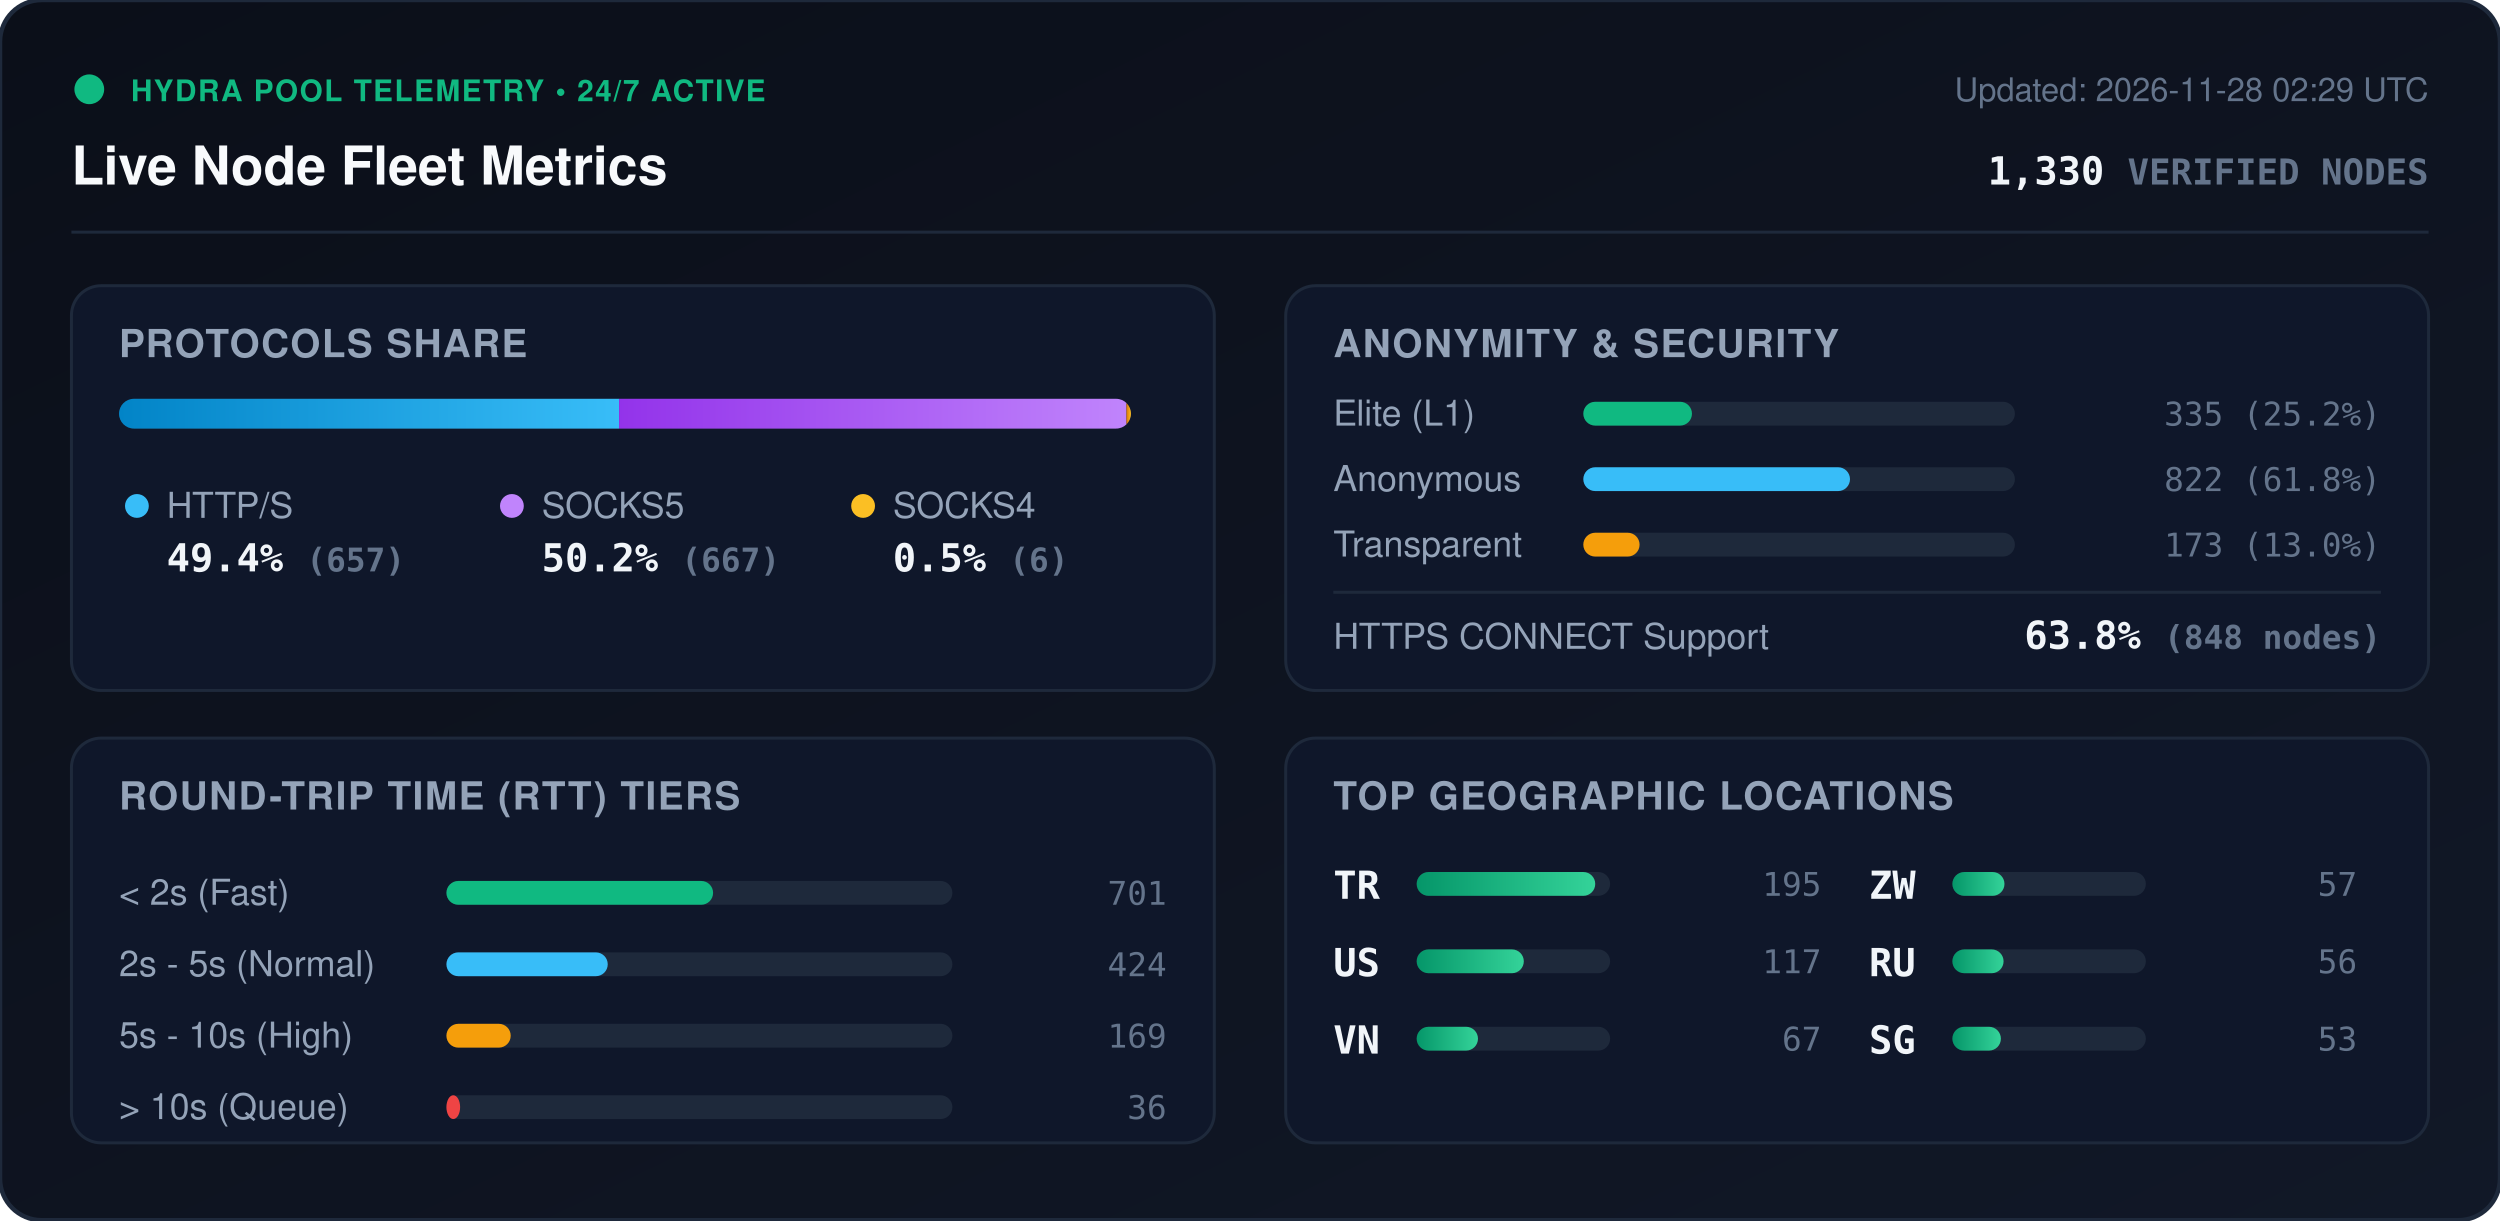
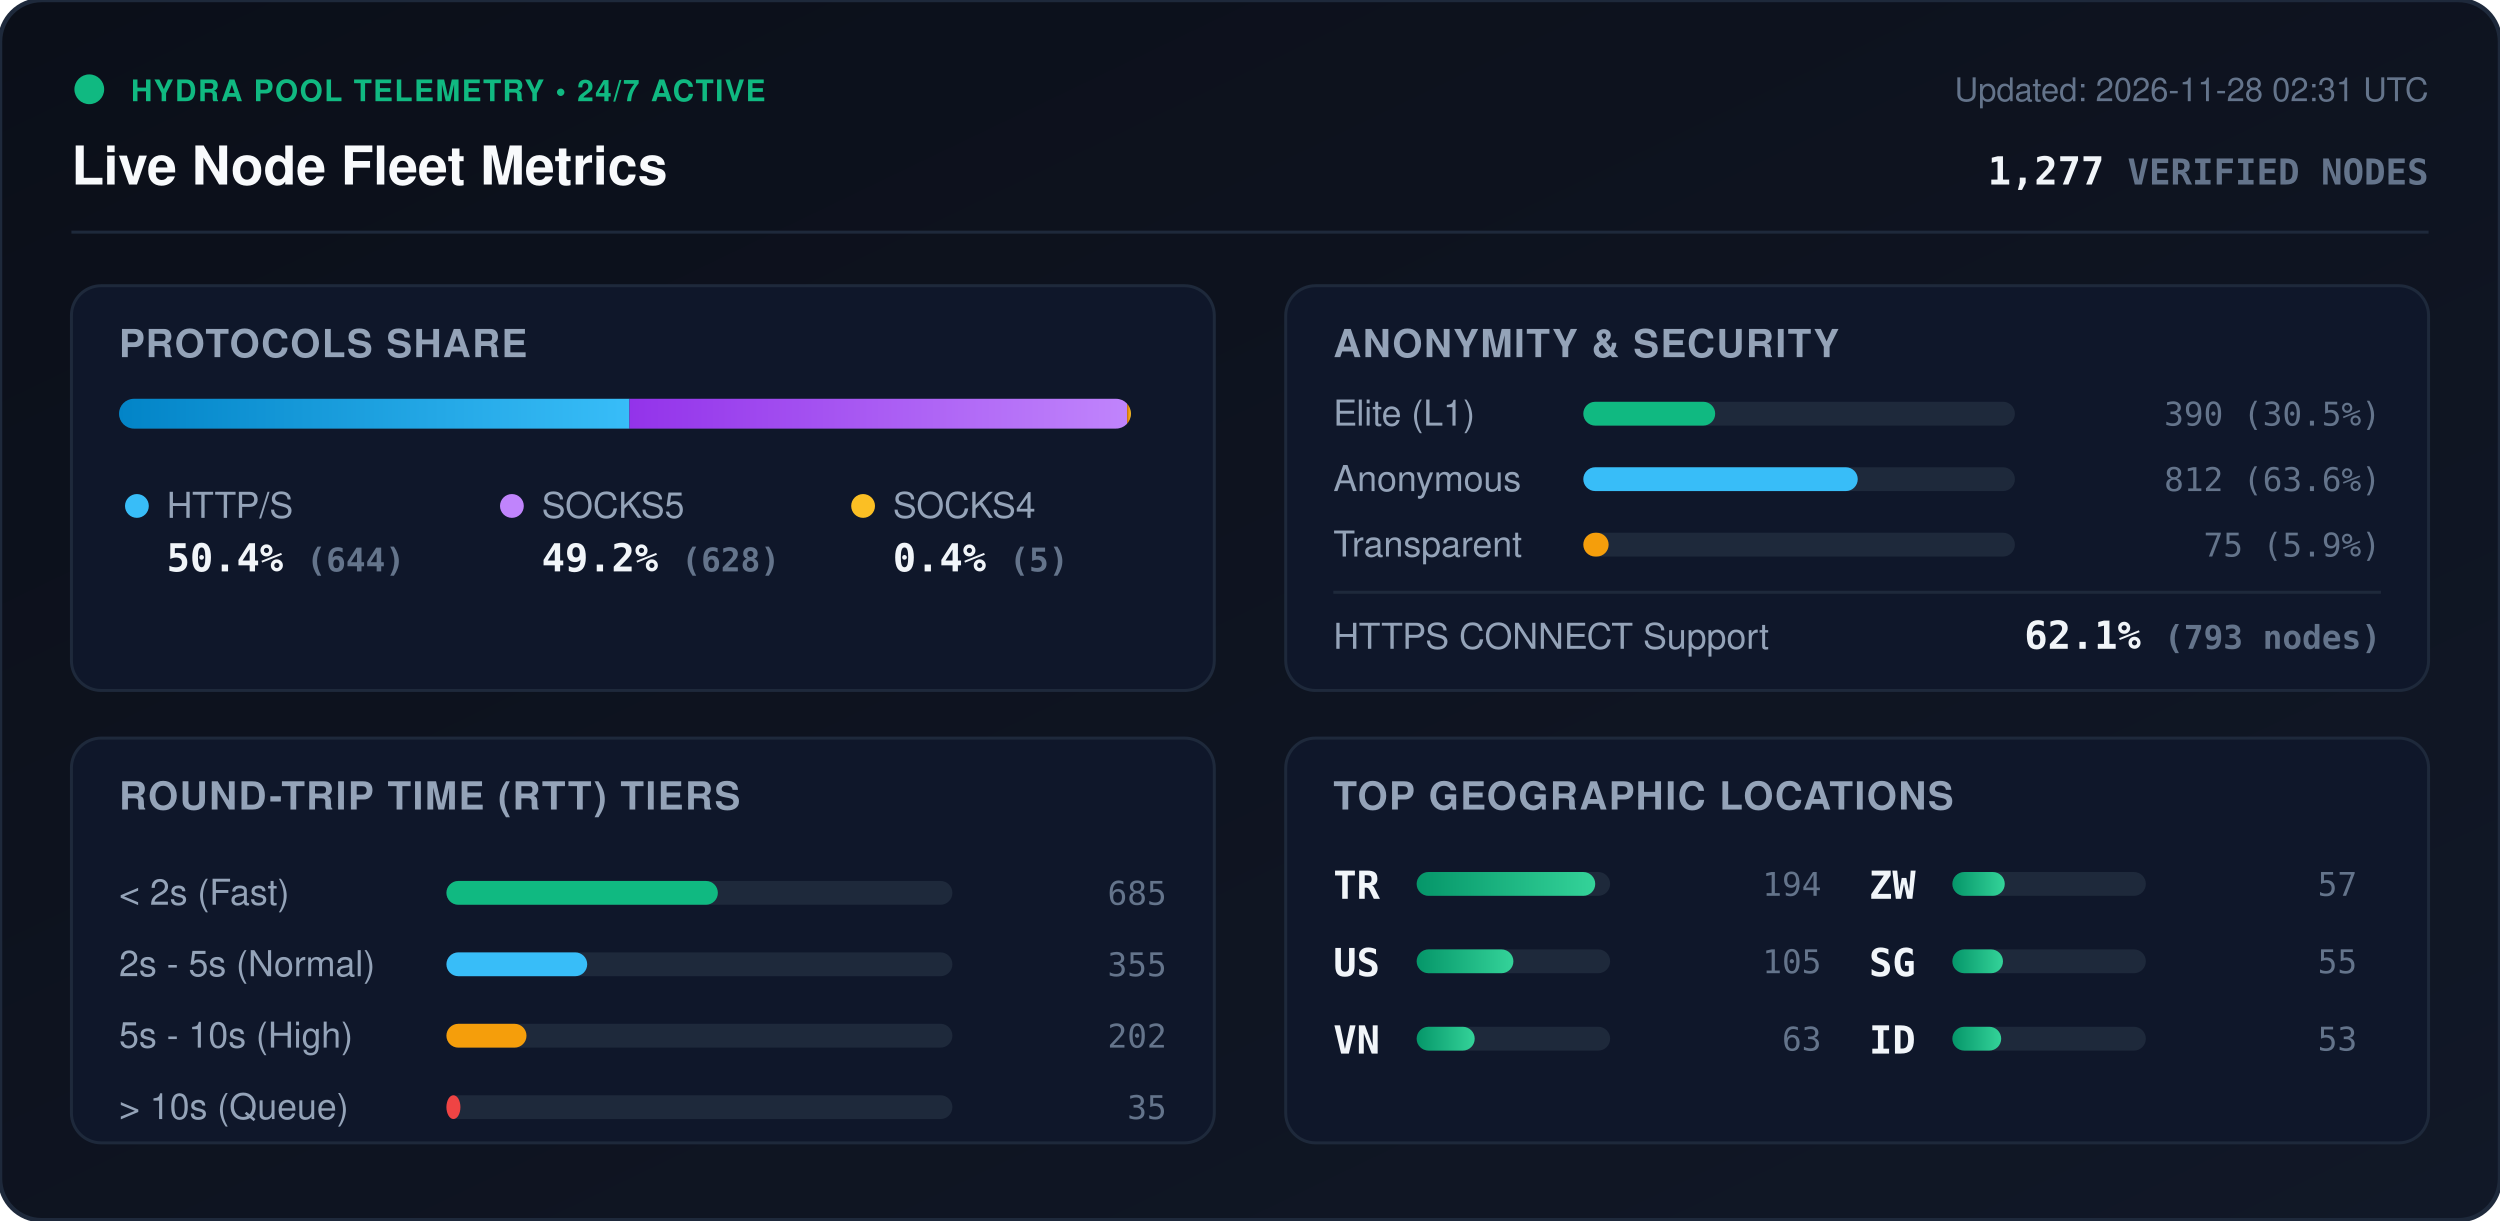
<svg xmlns="http://www.w3.org/2000/svg" viewBox="0 0 840 410" width="840" height="410" style="max-width: 100%; height: auto;">
  <defs>
    <linearGradient id="bg" x1="0%" y1="0%" x2="100%" y2="100%">
      <stop offset="0%" stop-color="#0b0f19" />
      <stop offset="100%" stop-color="#111827" />
    </linearGradient>
    <linearGradient id="bar-http" x1="0%" y1="0%" x2="100%" y2="0%">
      <stop offset="0%" stop-color="#0284c7" />
      <stop offset="100%" stop-color="#38bdf8" />
    </linearGradient>
    <linearGradient id="bar-socks5" x1="0%" y1="0%" x2="100%" y2="0%">
      <stop offset="0%" stop-color="#9333ea" />
      <stop offset="100%" stop-color="#c084fc" />
    </linearGradient>
    <linearGradient id="bar-socks4" x1="0%" y1="0%" x2="100%" y2="0%">
      <stop offset="0%" stop-color="#d97706" />
      <stop offset="100%" stop-color="#fbbf24" />
    </linearGradient>
    <linearGradient id="bar-green" x1="0%" y1="0%" x2="100%" y2="0%">
      <stop offset="0%" stop-color="#059669" />
      <stop offset="100%" stop-color="#34d399" />
    </linearGradient>
    <clipPath id="prog-track-clip">
      <rect width="340.0" height="10" rx="5" />
    </clipPath>
    <style>
      .title { font: 700 18px -apple-system, BlinkMacSystemFont, 'Segoe UI', Helvetica, Arial, sans-serif; fill: #f8fafc; }
      .sub { font: 500 11px -apple-system, BlinkMacSystemFont, 'Segoe UI', Helvetica, Arial, sans-serif; fill: #64748b; }
      .section-hdr { font: 600 13px -apple-system, BlinkMacSystemFont, 'Segoe UI', Helvetica, Arial, sans-serif; fill: #94a3b8; letter-spacing: 0.5px; }
      .metric-val { font: 700 13px -apple-system, BlinkMacSystemFont, 'Segoe UI', Helvetica, Arial, sans-serif; fill: #f1f5f9; }
      .metric-lbl { font: 500 12px -apple-system, BlinkMacSystemFont, 'Segoe UI', Helvetica, Arial, sans-serif; fill: #94a3b8; }
      .badge-txt { font: 700 10px -apple-system, BlinkMacSystemFont, 'Segoe UI', Helvetica, Arial, sans-serif; fill: #10b981; letter-spacing: 0.5px; }
      .mono { font-family: ui-monospace, SFMono-Regular, Menlo, Monaco, Consolas, monospace; }
      .pulse { animation: beacon 2s infinite ease-in-out; }
      @keyframes beacon { 0%, 100% { opacity: 1; } 50% { opacity: 0.35; } }
    </style>
  </defs>
  <rect width="840" height="410" rx="14" fill="url(#bg)" stroke="#1e293b" stroke-width="1.5" />
  <g transform="translate(24, 24)">
    <circle cx="6" cy="6" r="5" fill="#10b981" class="pulse" />
    <text x="20" y="10" class="badge-txt">HYDRA POOL TELEMETRY • 24/7 ACTIVE</text>
    <text x="0" y="38" class="title">Live Node Fleet Metrics</text>
-     <text x="792" y="10" text-anchor="end" class="sub">Updated: 2026-11-28 02:29 UTC</text>
-     <text x="792" y="38" text-anchor="end" class="metric-val mono" fill="#38bdf8">1,330 <tspan font-size="12" fill="#64748b">VERIFIED NODES</tspan>
+     <text x="792" y="10" text-anchor="end" class="sub">Updated: 2026-11-28 02:31 UTC</text>
+     <text x="792" y="38" text-anchor="end" class="metric-val mono" fill="#38bdf8">1,277 <tspan font-size="12" fill="#64748b">VERIFIED NODES</tspan>
    </text>
  </g>
  <line x1="24" y1="78" x2="816" y2="78" stroke="#1e293b" stroke-width="1" />
  <g transform="translate(24, 96)">
    <rect width="384" height="136" rx="10" fill="#0f172a" stroke="#1e293b" />
    <text x="16" y="24" class="section-hdr">PROTOCOLS SHARE</text>
    <g transform="translate(16, 38)">
      <rect width="340.0" height="10" rx="5" fill="#1e293b" />
      <g clip-path="url(#prog-track-clip)">
-         <rect x="0" width="168.0" height="10" fill="url(#bar-http)" />
-         <rect x="168.0" width="170.5" height="10" fill="url(#bar-socks5)" />
-         <rect x="338.5" width="1.5" height="10" fill="url(#bar-socks4)" />
+         <rect x="0" width="171.5" height="10" fill="url(#bar-http)" />
+         <rect x="171.5" width="167.2" height="10" fill="url(#bar-socks5)" />
+         <rect x="338.7" width="1.3" height="10" fill="url(#bar-socks4)" />
      </g>
    </g>
    <g transform="translate(16, 68)">
      <circle cx="6" cy="6" r="4" fill="#38bdf8" />
      <text x="16" y="10" class="metric-lbl">HTTP/S</text>
-       <text x="16" y="28" class="metric-val mono">49.4% <tspan font-size="11" fill="#64748b">(657)</tspan>
+       <text x="16" y="28" class="metric-val mono">50.4% <tspan font-size="11" fill="#64748b">(644)</tspan>
      </text>
      <circle cx="132" cy="6" r="4" fill="#c084fc" />
      <text x="142" y="10" class="metric-lbl">SOCKS5</text>
-       <text x="142" y="28" class="metric-val mono">50.2% <tspan font-size="11" fill="#64748b">(667)</tspan>
+       <text x="142" y="28" class="metric-val mono">49.2% <tspan font-size="11" fill="#64748b">(628)</tspan>
      </text>
      <circle cx="250" cy="6" r="4" fill="#fbbf24" />
      <text x="260" y="10" class="metric-lbl">SOCKS4</text>
-       <text x="260" y="28" class="metric-val mono">0.5% <tspan font-size="11" fill="#64748b">(6)</tspan>
+       <text x="260" y="28" class="metric-val mono">0.4% <tspan font-size="11" fill="#64748b">(5)</tspan>
      </text>
    </g>
  </g>
  <g transform="translate(432, 96)">
    <rect width="384" height="136" rx="10" fill="#0f172a" stroke="#1e293b" />
    <text x="16" y="24" class="section-hdr">ANONYMITY &amp; SECURITY</text>
    <text x="16" y="47" class="metric-lbl">Elite (L1)</text>
    <rect x="100" y="39" width="145.0" height="8" rx="4" fill="#1e293b" />
-     <rect x="100" y="39" width="36.5" height="8" rx="4" fill="#10b981" />
-     <text x="368" y="47" text-anchor="end" class="mono sub" fill="#e2e8f0">335 (25.2%)</text>
+     <rect x="100" y="39" width="44.3" height="8" rx="4" fill="#10b981" />
+     <text x="368" y="47" text-anchor="end" class="mono sub" fill="#e2e8f0">390 (30.5%)</text>
    <text x="16" y="69" class="metric-lbl">Anonymous</text>
    <rect x="100" y="61" width="145.0" height="8" rx="4" fill="#1e293b" />
-     <rect x="100" y="61" width="89.6" height="8" rx="4" fill="#38bdf8" />
-     <text x="368" y="69" text-anchor="end" class="mono sub" fill="#e2e8f0">822 (61.8%)</text>
+     <rect x="100" y="61" width="92.2" height="8" rx="4" fill="#38bdf8" />
+     <text x="368" y="69" text-anchor="end" class="mono sub" fill="#e2e8f0">812 (63.6%)</text>
    <text x="16" y="91" class="metric-lbl">Transparent</text>
    <rect x="100" y="83" width="145.0" height="8" rx="4" fill="#1e293b" />
-     <rect x="100" y="83" width="18.9" height="8" rx="4" fill="#f59e0b" />
-     <text x="368" y="91" text-anchor="end" class="mono sub" fill="#e2e8f0">173 (13.0%)</text>
+     <rect x="100" y="83" width="8.5" height="8" rx="4" fill="#f59e0b" />
+     <text x="368" y="91" text-anchor="end" class="mono sub" fill="#e2e8f0">75 (5.9%)</text>
    <line x1="16" y1="103" x2="368" y2="103" stroke="#1e293b" stroke-width="1" />
    <text x="16" y="122" class="metric-lbl">HTTPS CONNECT Support</text>
-     <text x="368" y="122" text-anchor="end" class="metric-val mono" fill="#34d399">63.8% <tspan font-size="11" fill="#64748b">(848 nodes)</tspan>
+     <text x="368" y="122" text-anchor="end" class="metric-val mono" fill="#34d399">62.1% <tspan font-size="11" fill="#64748b">(793 nodes)</tspan>
    </text>
  </g>
  <g transform="translate(24, 248)">
    <rect width="384" height="136" rx="10" fill="#0f172a" stroke="#1e293b" />
    <text x="16" y="24" class="section-hdr">ROUND-TRIP TIME (RTT) TIERS</text>
    <g transform="translate(16, 42)">
      <text x="0" y="14" class="metric-lbl">&lt; 2s (Fast)</text>
      <rect x="110" y="6" width="170" height="8" rx="4" fill="#1e293b" />
-       <rect x="110" y="6" width="89.6" height="8" rx="4" fill="#10b981" />
-       <text x="352" y="14" text-anchor="end" class="mono sub">701</text>
+       <rect x="110" y="6" width="91.2" height="8" rx="4" fill="#10b981" />
+       <text x="352" y="14" text-anchor="end" class="mono sub">685</text>
      <text x="0" y="38" class="metric-lbl">2s - 5s (Normal)</text>
      <rect x="110" y="30" width="170" height="8" rx="4" fill="#1e293b" />
-       <rect x="110" y="30" width="54.2" height="8" rx="4" fill="#38bdf8" />
-       <text x="352" y="38" text-anchor="end" class="mono sub">424</text>
+       <rect x="110" y="30" width="47.3" height="8" rx="4" fill="#38bdf8" />
+       <text x="352" y="38" text-anchor="end" class="mono sub">355</text>
      <text x="0" y="62" class="metric-lbl">5s - 10s (High)</text>
      <rect x="110" y="54" width="170" height="8" rx="4" fill="#1e293b" />
-       <rect x="110" y="54" width="21.6" height="8" rx="4" fill="#f59e0b" />
-       <text x="352" y="62" text-anchor="end" class="mono sub">169</text>
+       <rect x="110" y="54" width="26.9" height="8" rx="4" fill="#f59e0b" />
+       <text x="352" y="62" text-anchor="end" class="mono sub">202</text>
      <text x="0" y="86" class="metric-lbl">&gt; 10s (Queue)</text>
      <rect x="110" y="78" width="170" height="8" rx="4" fill="#1e293b" />
-       <rect x="110" y="78" width="4.6" height="8" rx="4" fill="#ef4444" />
-       <text x="352" y="86" text-anchor="end" class="mono sub">36</text>
+       <rect x="110" y="78" width="4.7" height="8" rx="4" fill="#ef4444" />
+       <text x="352" y="86" text-anchor="end" class="mono sub">35</text>
    </g>
  </g>
  <g transform="translate(432, 248)">
    <rect width="384" height="136" rx="10" fill="#0f172a" stroke="#1e293b" />
    <text x="16" y="24" class="section-hdr">TOP GEOGRAPHIC LOCATIONS</text>
    <g transform="translate(16, 42)">
      <g transform="translate(0, 0)">
        <text x="0" y="12" class="mono metric-val" font-size="12">TR</text>
        <rect x="28" y="3" width="65" height="8" rx="4" fill="#1e293b" />
        <rect x="28" y="3" width="60.0" height="8" rx="4" fill="url(#bar-green)" />
-         <text x="164" y="11" text-anchor="end" class="mono sub">195</text>
+         <text x="164" y="11" text-anchor="end" class="mono sub">194</text>
      </g>
      <g transform="translate(0, 26)">
        <text x="0" y="12" class="mono metric-val" font-size="12">US</text>
        <rect x="28" y="3" width="65" height="8" rx="4" fill="#1e293b" />
-         <rect x="28" y="3" width="36.0" height="8" rx="4" fill="url(#bar-green)" />
-         <text x="164" y="11" text-anchor="end" class="mono sub">117</text>
+         <rect x="28" y="3" width="32.5" height="8" rx="4" fill="url(#bar-green)" />
+         <text x="164" y="11" text-anchor="end" class="mono sub">105</text>
      </g>
      <g transform="translate(0, 52)">
        <text x="0" y="12" class="mono metric-val" font-size="12">VN</text>
        <rect x="28" y="3" width="65" height="8" rx="4" fill="#1e293b" />
-         <rect x="28" y="3" width="20.6" height="8" rx="4" fill="url(#bar-green)" />
-         <text x="164" y="11" text-anchor="end" class="mono sub">67</text>
+         <rect x="28" y="3" width="19.5" height="8" rx="4" fill="url(#bar-green)" />
+         <text x="164" y="11" text-anchor="end" class="mono sub">63</text>
      </g>
      <g transform="translate(180, 0)">
        <text x="0" y="12" class="mono metric-val" font-size="12">ZW</text>
        <rect x="28" y="3" width="65" height="8" rx="4" fill="#1e293b" />
-         <rect x="28" y="3" width="17.5" height="8" rx="4" fill="url(#bar-green)" />
+         <rect x="28" y="3" width="17.6" height="8" rx="4" fill="url(#bar-green)" />
        <text x="164" y="11" text-anchor="end" class="mono sub">57</text>
      </g>
      <g transform="translate(180, 26)">
-         <text x="0" y="12" class="mono metric-val" font-size="12">RU</text>
+         <text x="0" y="12" class="mono metric-val" font-size="12">SG</text>
        <rect x="28" y="3" width="65" height="8" rx="4" fill="#1e293b" />
-         <rect x="28" y="3" width="17.2" height="8" rx="4" fill="url(#bar-green)" />
-         <text x="164" y="11" text-anchor="end" class="mono sub">56</text>
+         <rect x="28" y="3" width="17.0" height="8" rx="4" fill="url(#bar-green)" />
+         <text x="164" y="11" text-anchor="end" class="mono sub">55</text>
      </g>
      <g transform="translate(180, 52)">
-         <text x="0" y="12" class="mono metric-val" font-size="12">SG</text>
+         <text x="0" y="12" class="mono metric-val" font-size="12">ID</text>
        <rect x="28" y="3" width="65" height="8" rx="4" fill="#1e293b" />
-         <rect x="28" y="3" width="16.3" height="8" rx="4" fill="url(#bar-green)" />
+         <rect x="28" y="3" width="16.4" height="8" rx="4" fill="url(#bar-green)" />
        <text x="164" y="11" text-anchor="end" class="mono sub">53</text>
      </g>
    </g>
  </g>
</svg>
